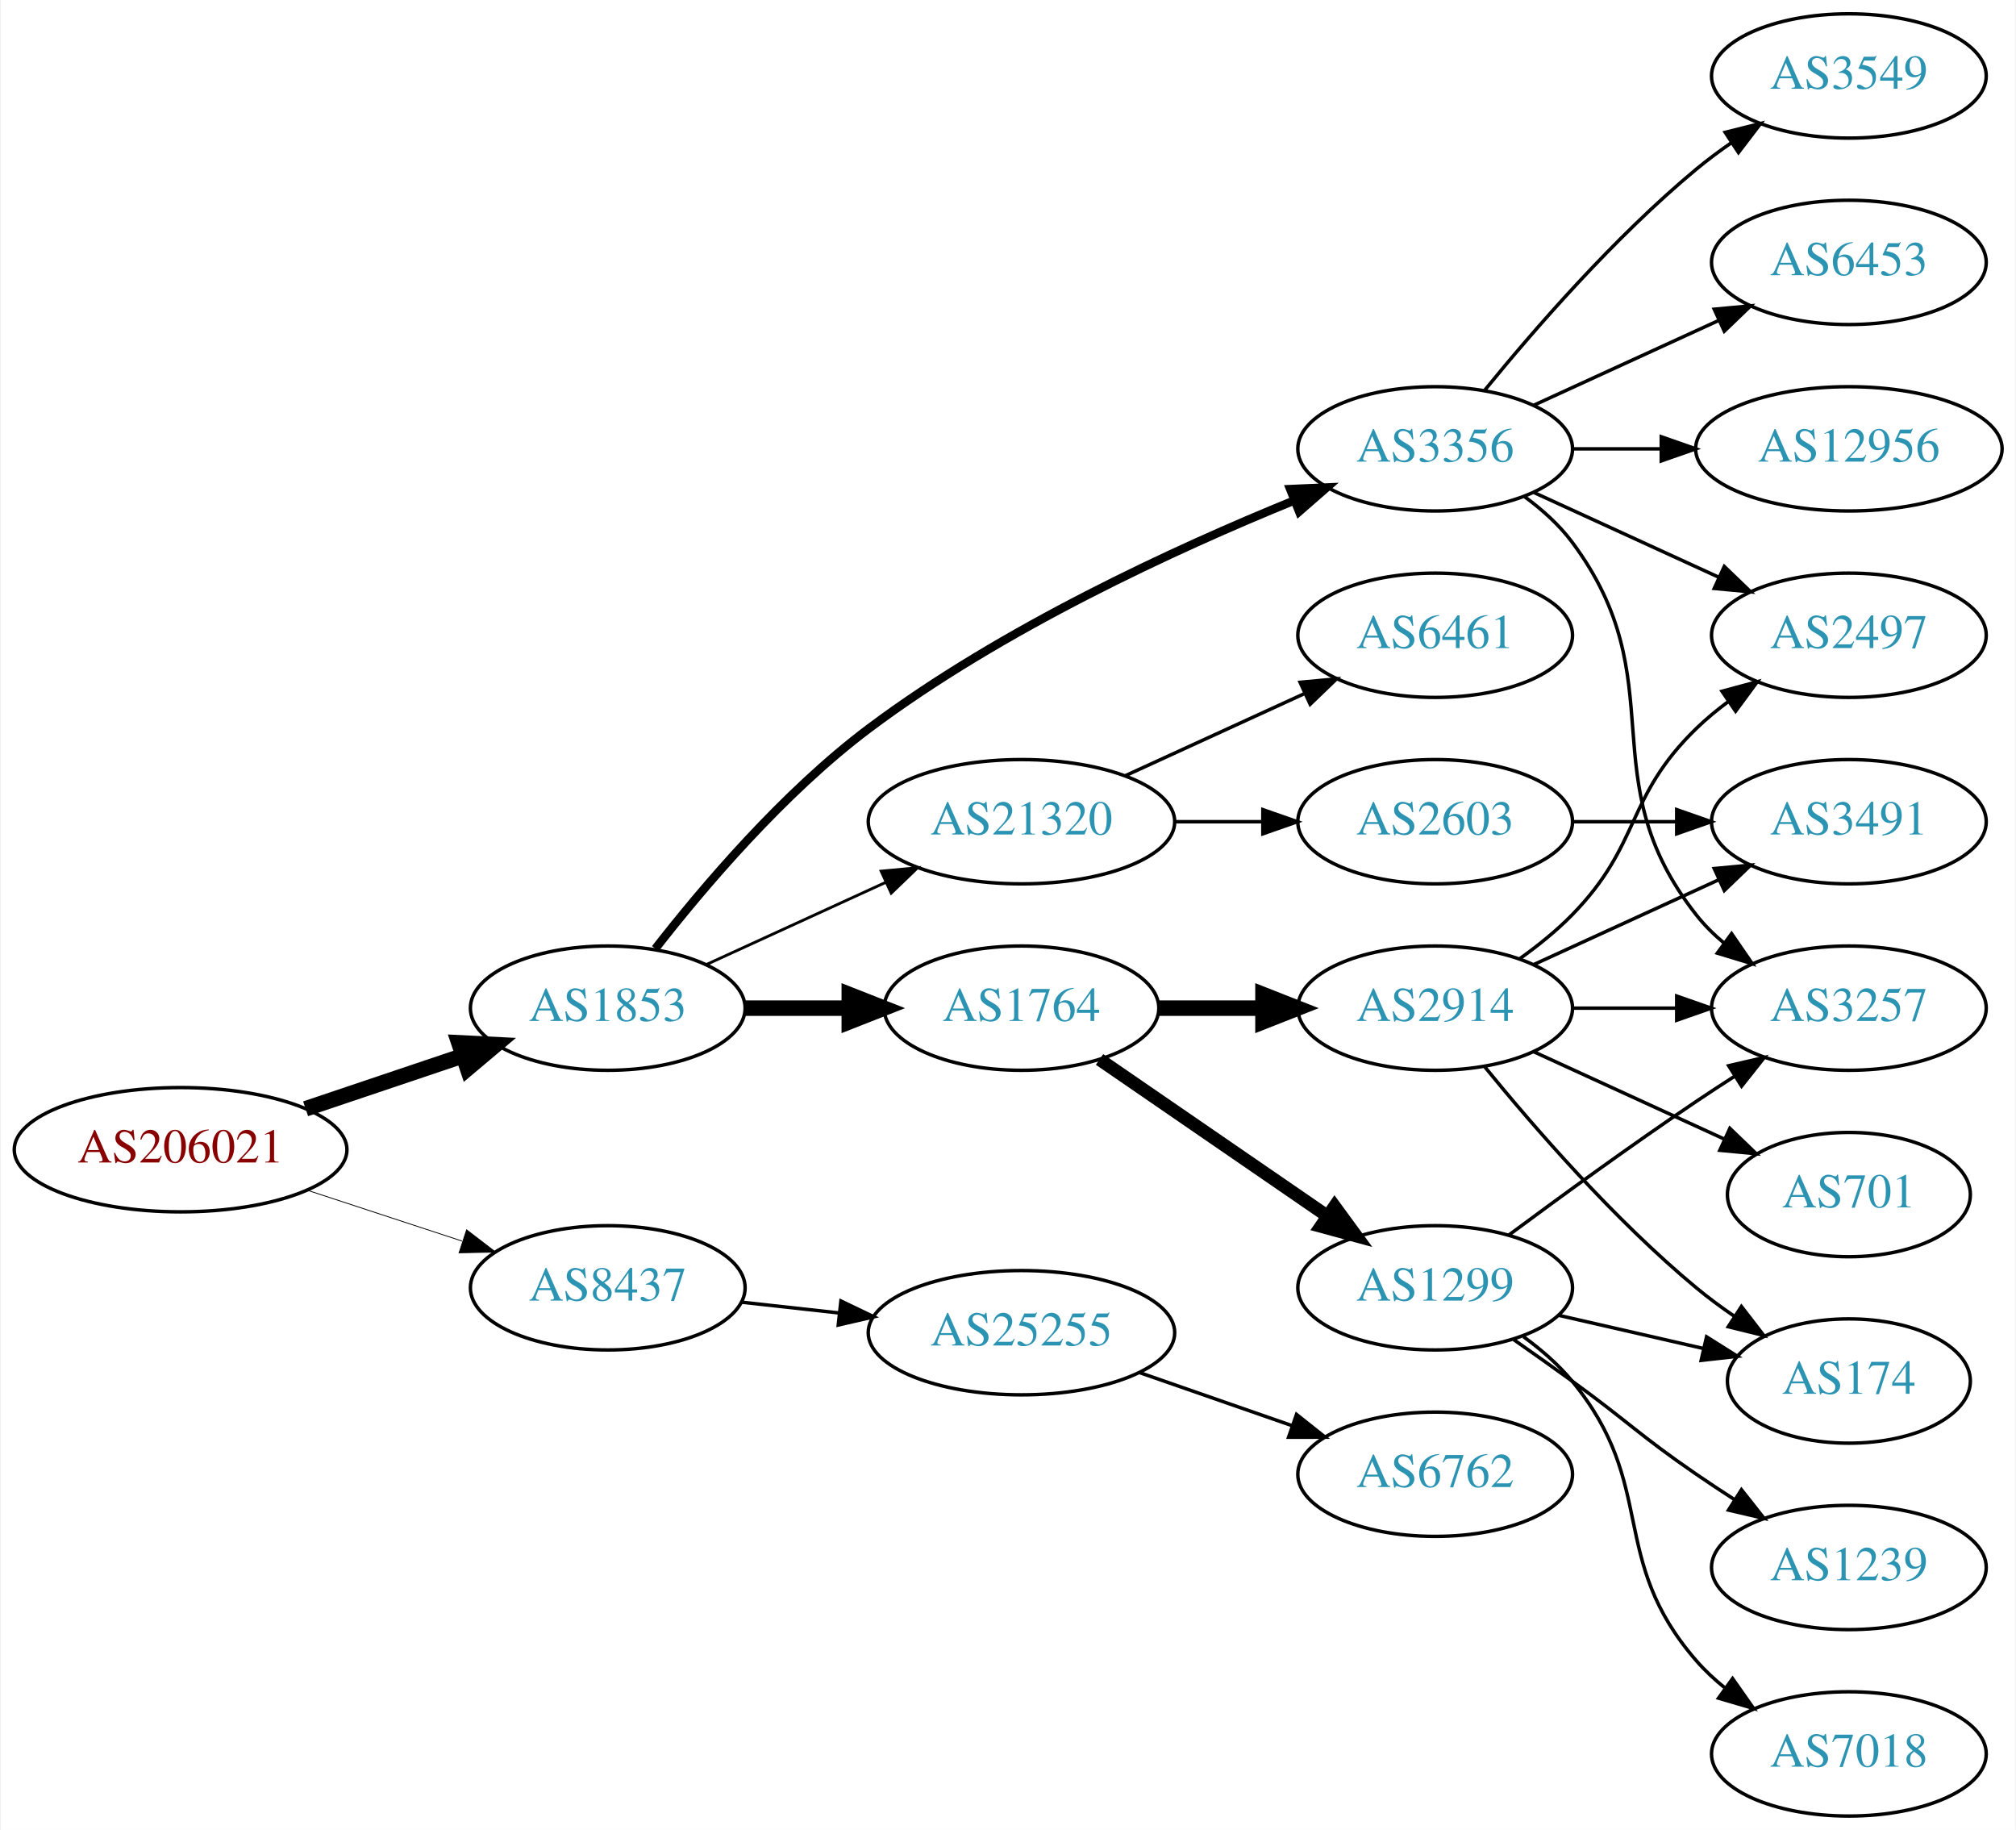
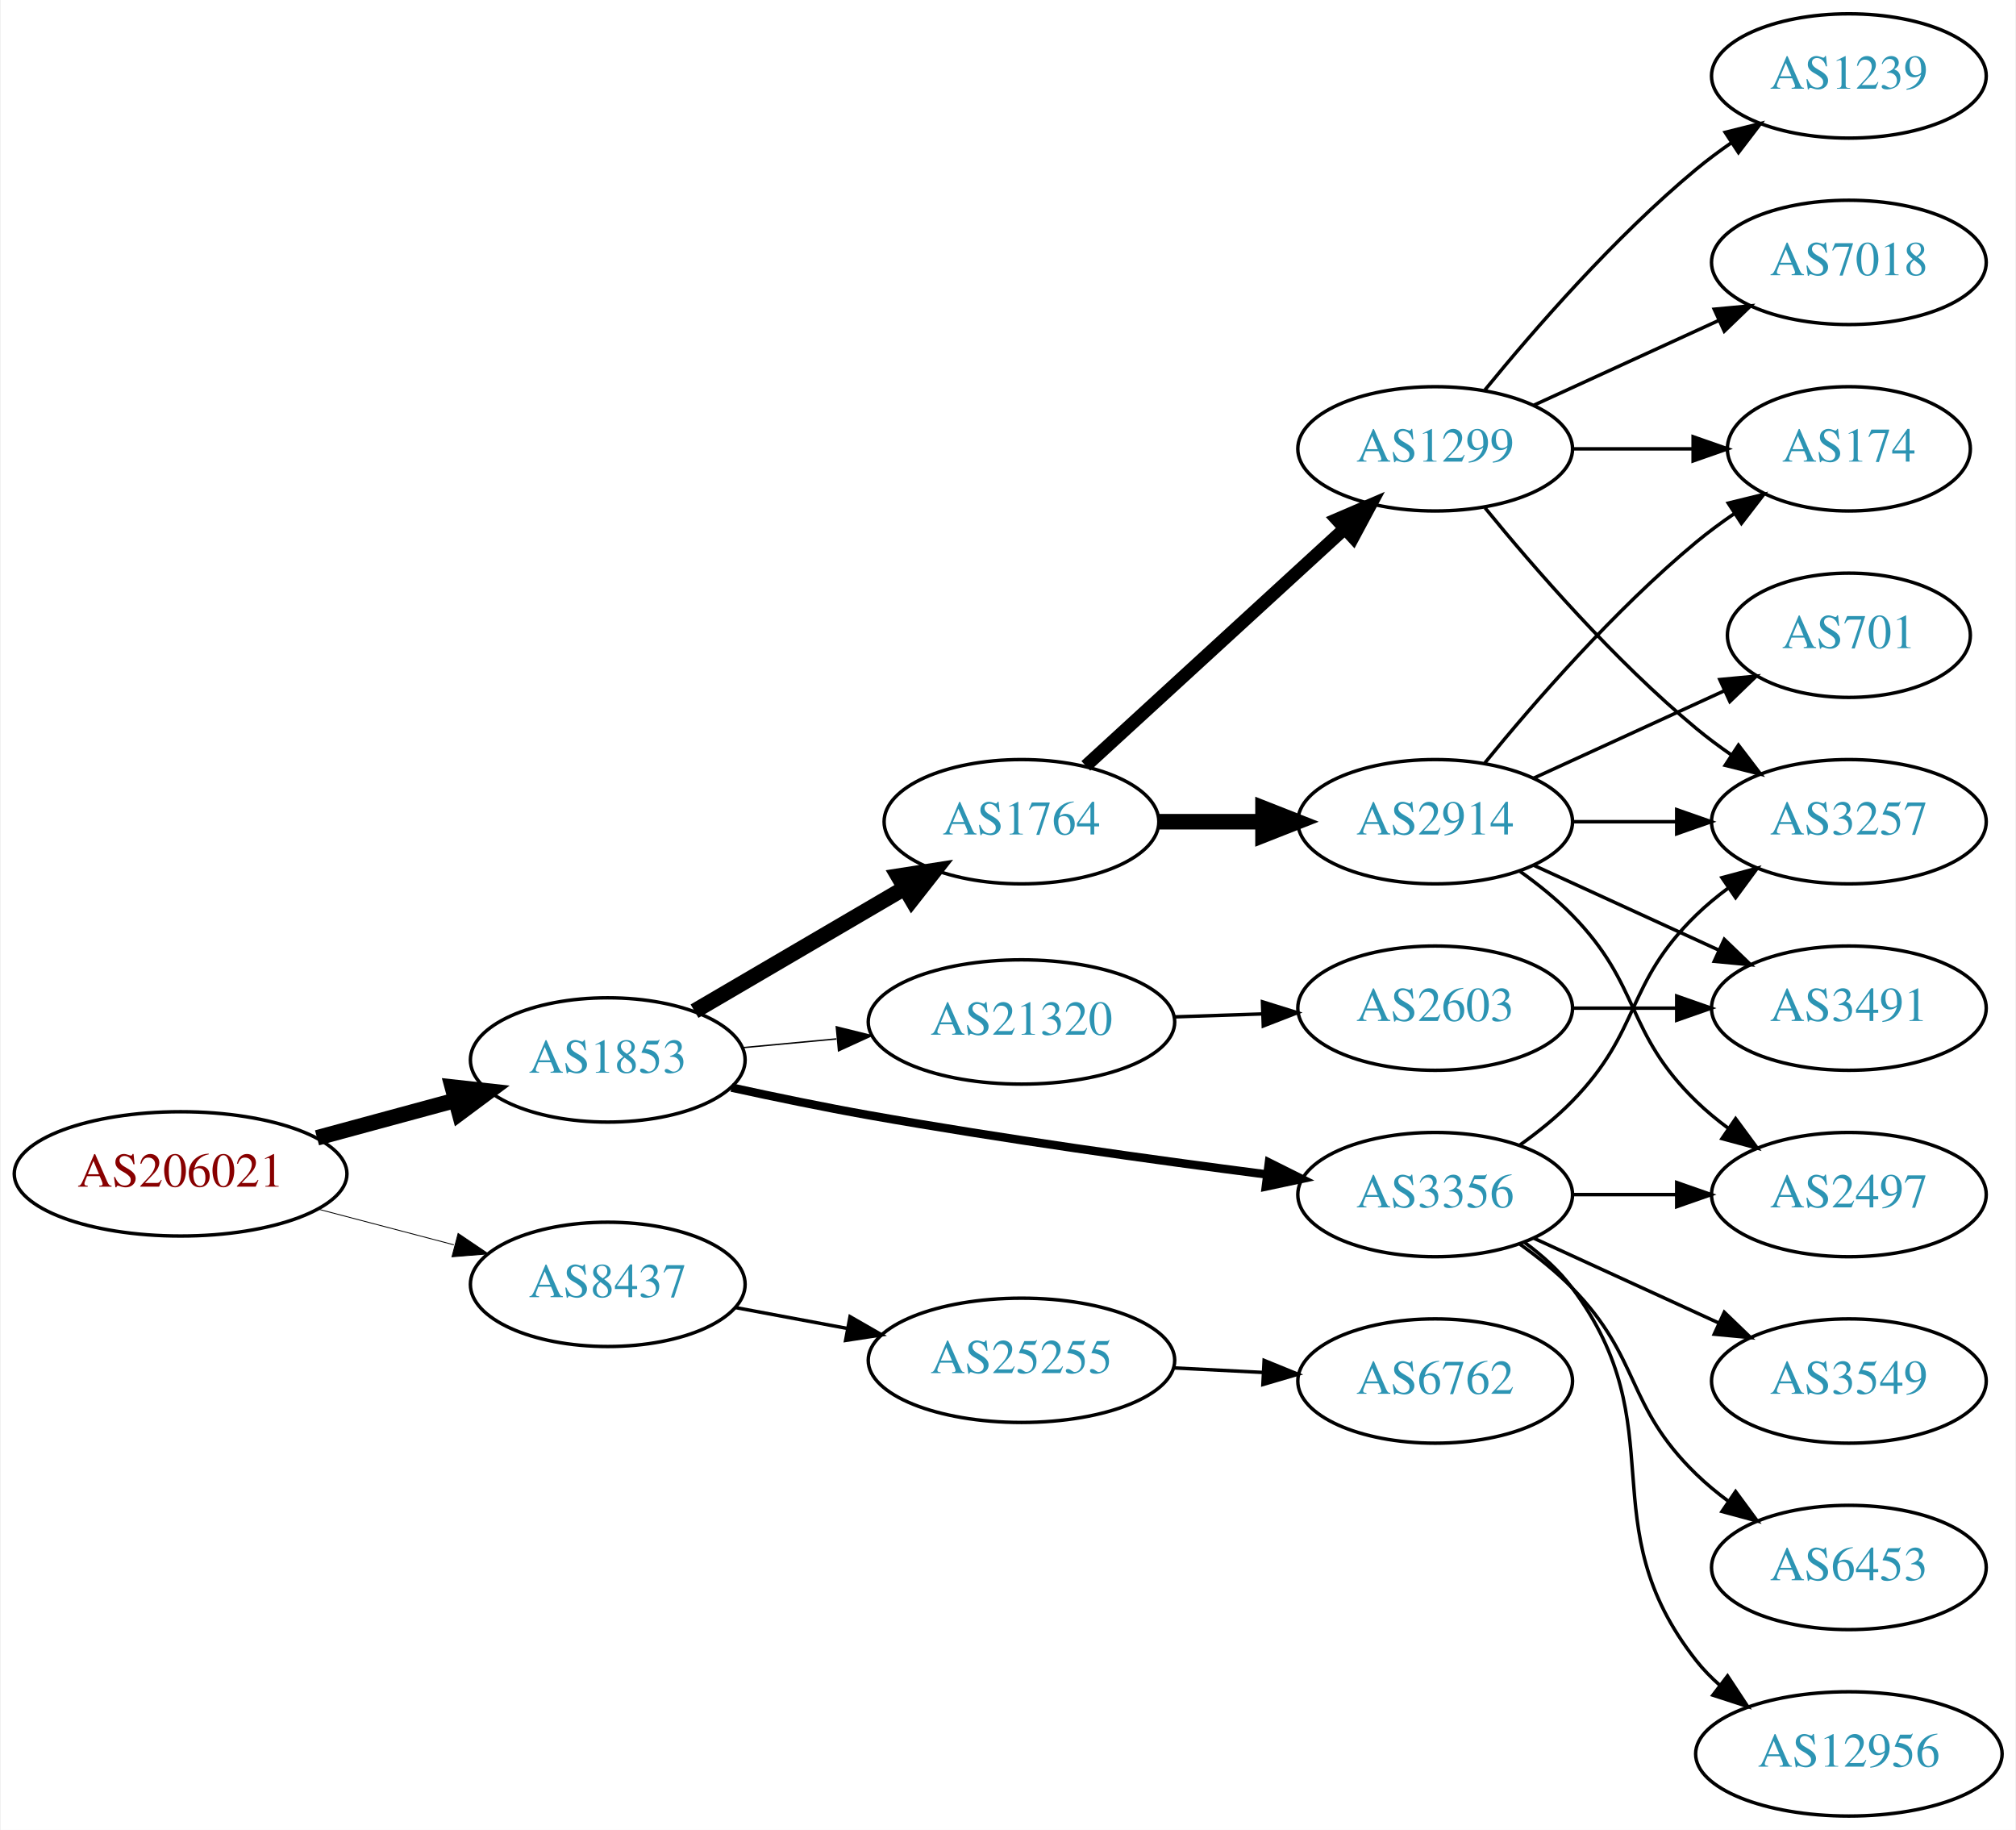
<svg xmlns="http://www.w3.org/2000/svg" xmlns:xlink="http://www.w3.org/1999/xlink" width="584pt" height="530pt" viewBox="0.00 0.00 583.56 530.00">
  <g id="graph0" class="graph" transform="scale(1 1) rotate(0) translate(4 526)">
    <polygon fill="white" stroke="none" points="-4,4 -4,-526 579.562,-526 579.562,4 -4,4" />
    <g id="node1" class="node">
      <g id="a_node1">
        <a xlink:href="/asn/206021" xlink:title="AS206021 ~ Wirtschaftskammer Steiermark [AT]">
-           <ellipse fill="#ffffff" stroke="black" cx="48.096" cy="-193" rx="48.192" ry="18" />
-           <text text-anchor="middle" x="48.096" y="-189.3" font-family="Times,serif" font-size="14.00" fill="#880000">AS206021</text>
+           <ellipse fill="#ffffff" stroke="black" cx="48.096" cy="-186" rx="48.192" ry="18" />
+           <text text-anchor="middle" x="48.096" y="-182.3" font-family="Times,serif" font-size="14.00" fill="#880000">AS206021</text>
        </a>
      </g>
    </g>
    <g id="node2" class="node">
      <g id="a_node2">
        <a xlink:href="/asn/1853" xlink:title="AS1853 ~ ACOnet Backbone [AT]">
-           <ellipse fill="#ffffff" stroke="black" cx="171.838" cy="-234" rx="39.794" ry="18" />
-           <text text-anchor="middle" x="171.838" y="-230.3" font-family="Times,serif" font-size="14.00" fill="#2c94b3">AS1853</text>
+           <ellipse fill="#ffffff" stroke="black" cx="171.838" cy="-219" rx="39.794" ry="18" />
+           <text text-anchor="middle" x="171.838" y="-215.3" font-family="Times,serif" font-size="14.00" fill="#2c94b3">AS1853</text>
        </a>
      </g>
    </g>
    <g id="edge1" class="edge">
-       <path fill="none" stroke="black" stroke-width="4.5" d="M84.309,-204.859C98.459,-209.624 114.874,-215.152 129.578,-220.105" />
-       <polygon fill="black" stroke="black" stroke-width="4.5" points="128.703,-223.965 139.437,-223.425 131.217,-216.502 128.703,-223.965" />
+       <path fill="none" stroke="black" stroke-width="4.5" d="M87.616,-196.441C100.383,-199.902 114.674,-203.776 127.762,-207.324" />
+       <polygon fill="black" stroke="black" stroke-width="4.5" points="126.809,-211.145 137.491,-209.961 128.869,-203.544 126.809,-211.145" />
    </g>
    <g id="node3" class="node">
      <g id="a_node3">
        <a xlink:href="/asn/8437" xlink:title="AS8437 ~ Hutchison Drei Austria GmbH [AT]">
-           <ellipse fill="#ffffff" stroke="black" cx="171.838" cy="-153" rx="39.794" ry="18" />
-           <text text-anchor="middle" x="171.838" y="-149.3" font-family="Times,serif" font-size="14.00" fill="#2c94b3">AS8437</text>
+           <ellipse fill="#ffffff" stroke="black" cx="171.838" cy="-154" rx="39.794" ry="18" />
+           <text text-anchor="middle" x="171.838" y="-150.3" font-family="Times,serif" font-size="14.00" fill="#2c94b3">AS8437</text>
        </a>
      </g>
    </g>
    <g id="edge2" class="edge">
-       <path fill="none" stroke="black" stroke-width="0.237" d="M84.964,-181.215C98.983,-176.609 115.143,-171.299 129.637,-166.537" />
-       <polygon fill="black" stroke="black" stroke-width="0.237" points="130.95,-169.79 139.358,-163.343 128.765,-163.14 130.95,-169.79" />
+       <path fill="none" stroke="black" stroke-width="0.25" d="M87.951,-175.787C100.47,-172.496 114.425,-168.828 127.261,-165.454" />
+       <polygon fill="black" stroke="black" stroke-width="0.25" points="128.485,-168.751 137.267,-162.824 126.705,-161.981 128.485,-168.751" />
    </g>
    <g id="node4" class="node">
      <g id="a_node4">
-         <a xlink:href="/asn/3356" xlink:title="AS3356 ~ Level 3 Parent, LLC [US]">
-           <ellipse fill="#ffffff" stroke="black" cx="411.523" cy="-396" rx="39.794" ry="18" />
-           <text text-anchor="middle" x="411.523" y="-392.3" font-family="Times,serif" font-size="14.00" fill="#2c94b3">AS3356</text>
+         <a xlink:href="/asn/1764" xlink:title="AS1764 ~ NEXTLAYER-AS [AT]">
+           <ellipse fill="#ffffff" stroke="black" cx="291.681" cy="-288" rx="39.794" ry="18" />
+           <text text-anchor="middle" x="291.681" y="-284.3" font-family="Times,serif" font-size="14.00" fill="#2c94b3">AS1764</text>
        </a>
      </g>
    </g>
    <g id="edge3" class="edge">
-       <path fill="none" stroke="black" stroke-width="2.455" d="M185.616,-251.223C199.393,-268.91 222.703,-296.409 247.484,-315 285.962,-343.867 336.312,-367.039 370.819,-381.085" />
-       <polygon fill="black" stroke="black" stroke-width="2.455" points="369.525,-384.336 380.109,-384.801 372.125,-377.837 369.525,-384.336" />
+       <path fill="none" stroke="black" stroke-width="4.5" d="M196.97,-233.13C214.525,-243.409 238.5,-257.447 257.805,-268.75" />
+       <polygon fill="black" stroke="black" stroke-width="4.5" points="255.962,-272.234 266.581,-273.889 259.941,-265.438 255.962,-272.234" />
    </g>
    <g id="node5" class="node">
      <g id="a_node5">
-         <a xlink:href="/asn/21320" xlink:title="AS21320 ~ GEANT Vereniging [EU]">
-           <ellipse fill="#ffffff" stroke="black" cx="291.681" cy="-288" rx="44.393" ry="18" />
-           <text text-anchor="middle" x="291.681" y="-284.3" font-family="Times,serif" font-size="14.00" fill="#2c94b3">AS21320</text>
+         <a xlink:href="/asn/3356" xlink:title="AS3356 ~ Level 3 Parent, LLC [US]">
+           <ellipse fill="#ffffff" stroke="black" cx="411.523" cy="-180" rx="39.794" ry="18" />
+           <text text-anchor="middle" x="411.523" y="-176.3" font-family="Times,serif" font-size="14.00" fill="#2c94b3">AS3356</text>
        </a>
      </g>
    </g>
    <g id="edge4" class="edge">
-       <path fill="none" stroke="black" stroke-width="0.818" d="M200.467,-246.661C215.965,-253.762 235.531,-262.728 252.478,-270.494" />
-       <polygon fill="black" stroke="black" stroke-width="0.818" points="251.031,-273.681 261.58,-274.665 253.948,-267.317 251.031,-273.681" />
+       <path fill="none" stroke="black" stroke-width="2.455" d="M207.675,-210.997C220.19,-208.264 234.435,-205.316 247.484,-203 286.088,-196.149 330.126,-190.037 362.695,-185.839" />
+       <polygon fill="black" stroke="black" stroke-width="2.455" points="363.367,-189.281 372.844,-184.544 362.482,-182.337 363.367,-189.281" />
    </g>
    <g id="node6" class="node">
      <g id="a_node6">
-         <a xlink:href="/asn/1764" xlink:title="AS1764 ~ NEXTLAYER-AS [AT]">
-           <ellipse fill="#ffffff" stroke="black" cx="291.681" cy="-234" rx="39.794" ry="18" />
-           <text text-anchor="middle" x="291.681" y="-230.3" font-family="Times,serif" font-size="14.00" fill="#2c94b3">AS1764</text>
+         <a xlink:href="/asn/21320" xlink:title="AS21320 ~ GEANT Vereniging [EU]">
+           <ellipse fill="#ffffff" stroke="black" cx="291.681" cy="-230" rx="44.393" ry="18" />
+           <text text-anchor="middle" x="291.681" y="-226.3" font-family="Times,serif" font-size="14.00" fill="#2c94b3">AS21320</text>
        </a>
      </g>
    </g>
    <g id="edge5" class="edge">
-       <path fill="none" stroke="black" stroke-width="4.5" d="M211.751,-234C221.304,-234 231.654,-234 241.616,-234" />
-       <polygon fill="black" stroke="black" stroke-width="4.5" points="241.809,-237.938 251.809,-234 241.809,-230.063 241.809,-237.938" />
+       <path fill="none" stroke="black" stroke-width="0.409" d="M210.773,-222.541C219.474,-223.353 228.878,-224.231 238.075,-225.09" />
+       <polygon fill="black" stroke="black" stroke-width="0.409" points="238.039,-228.601 248.321,-226.046 238.69,-221.632 238.039,-228.601" />
+     </g>
+     <g id="node20" class="node">
+       <g id="a_node20">
+         <a xlink:href="/asn/25255" xlink:title="AS25255 ~ ==&gt; TELE2 AUSTRIA &lt;== [AT]">
+           <ellipse fill="#ffffff" stroke="black" cx="291.681" cy="-132" rx="44.393" ry="18" />
+           <text text-anchor="middle" x="291.681" y="-128.3" font-family="Times,serif" font-size="14.00" fill="#2c94b3">AS25255</text>
+         </a>
+       </g>
+     </g>
+     <g id="edge24" class="edge">
+       <path fill="none" stroke="black" d="M208.835,-147.28C219.096,-145.364 230.455,-143.243 241.364,-141.207" />
+       <polygon fill="black" stroke="black" points="242.022,-144.645 251.21,-139.369 240.738,-137.763 242.022,-144.645" />
+     </g>
+     <g id="node7" class="node">
+       <g id="a_node7">
+         <a xlink:href="/asn/2914" xlink:title="AS2914 ~ NTT America, Inc. [US]">
+           <ellipse fill="#ffffff" stroke="black" cx="411.523" cy="-288" rx="39.794" ry="18" />
+           <text text-anchor="middle" x="411.523" y="-284.3" font-family="Times,serif" font-size="14.00" fill="#2c94b3">AS2914</text>
+         </a>
+       </g>
+     </g>
+     <g id="edge6" class="edge">
+       <path fill="none" stroke="black" stroke-width="4.5" d="M331.593,-288C341.146,-288 351.496,-288 361.459,-288" />
+       <polygon fill="black" stroke="black" stroke-width="4.5" points="361.651,-291.938 371.651,-288 361.651,-284.063 361.651,-291.938" />
+     </g>
+     <g id="node8" class="node">
+       <g id="a_node8">
+         <a xlink:href="/asn/1299" xlink:title="AS1299 ~ Telia Carrier [EU]">
+           <ellipse fill="#ffffff" stroke="black" cx="411.523" cy="-396" rx="39.794" ry="18" />
+           <text text-anchor="middle" x="411.523" y="-392.3" font-family="Times,serif" font-size="14.00" fill="#2c94b3">AS1299</text>
+         </a>
+       </g>
+     </g>
+     <g id="edge7" class="edge">
+       <path fill="none" stroke="black" stroke-width="3.75" d="M310.323,-304.169C330.195,-322.382 362.658,-352.133 385.227,-372.817" />
+       <polygon fill="black" stroke="black" stroke-width="3.75" points="383.023,-375.545 392.76,-379.721 387.753,-370.384 383.023,-375.545" />
+     </g>
+     <g id="node10" class="node">
+       <g id="a_node10">
+         <a xlink:href="/asn/3257" xlink:title="AS3257 ~ GTT [DE]">
+           <ellipse fill="#ffffff" stroke="black" cx="531.366" cy="-288" rx="39.794" ry="18" />
+           <text text-anchor="middle" x="531.366" y="-284.3" font-family="Times,serif" font-size="14.00" fill="#2c94b3">AS3257</text>
+         </a>
+       </g>
+     </g>
+     <g id="edge19" class="edge">
+       <path fill="none" stroke="black" d="M436.117,-194.389C441.373,-198.148 446.705,-202.437 451.17,-207 471.342,-227.617 466.476,-240.906 487.17,-261 490.015,-263.763 493.189,-266.386 496.489,-268.834" />
+       <polygon fill="black" stroke="black" points="494.605,-271.786 504.837,-274.538 498.554,-266.006 494.605,-271.786" />
+     </g>
+     <g id="node13" class="node">
+       <g id="a_node13">
+         <a xlink:href="/asn/2497" xlink:title="AS2497 ~ Internet Initiative Japan Inc. [JP]">
+           <ellipse fill="#ffffff" stroke="black" cx="531.366" cy="-180" rx="39.794" ry="18" />
+           <text text-anchor="middle" x="531.366" y="-176.3" font-family="Times,serif" font-size="14.00" fill="#2c94b3">AS2497</text>
+         </a>
+       </g>
+     </g>
+     <g id="edge17" class="edge">
+       <path fill="none" stroke="black" d="M451.436,-180C460.989,-180 471.339,-180 481.301,-180" />
+       <polygon fill="black" stroke="black" points="481.494,-183.5 491.494,-180 481.494,-176.5 481.494,-183.5" />
+     </g>
+     <g id="node16" class="node">
+       <g id="a_node16">
+         <a xlink:href="/asn/6453" xlink:title="AS6453 ~ TATA COMMUNICATIONS (AMERICA) INC [US]">
+           <ellipse fill="#ffffff" stroke="black" cx="531.366" cy="-72" rx="39.794" ry="18" />
+           <text text-anchor="middle" x="531.366" y="-68.3" font-family="Times,serif" font-size="14.00" fill="#2c94b3">AS6453</text>
+         </a>
+       </g>
+     </g>
+     <g id="edge18" class="edge">
+       <path fill="none" stroke="black" d="M436.117,-165.611C441.373,-161.852 446.705,-157.563 451.17,-153 471.342,-132.383 466.476,-119.094 487.17,-99 490.015,-96.237 493.189,-93.614 496.489,-91.166" />
+       <polygon fill="black" stroke="black" points="498.554,-93.993 504.837,-85.462 494.605,-88.214 498.554,-93.993" />
+     </g>
+     <g id="node17" class="node">
+       <g id="a_node17">
+         <a xlink:href="/asn/12956" xlink:title="AS12956 ~ TELXIUS [ES]">
+           <ellipse fill="#ffffff" stroke="black" cx="531.366" cy="-18" rx="44.393" ry="18" />
+           <text text-anchor="middle" x="531.366" y="-14.3" font-family="Times,serif" font-size="14.00" fill="#2c94b3">AS12956</text>
+         </a>
+       </g>
+     </g>
+     <g id="edge20" class="edge">
+       <path fill="none" stroke="black" d="M437.454,-166.118C442.53,-162.389 447.448,-157.984 451.17,-153 481.441,-112.458 455.871,-84.754 487.17,-45 489.194,-42.429 491.535,-40.037 494.06,-37.826" />
+       <polygon fill="black" stroke="black" points="496.216,-40.584 502.049,-31.739 491.974,-35.016 496.216,-40.584" />
+     </g>
+     <g id="node18" class="node">
+       <g id="a_node18">
+         <a xlink:href="/asn/3549" xlink:title="AS3549 ~ Level 3 Parent, LLC [US]">
+           <ellipse fill="#ffffff" stroke="black" cx="531.366" cy="-126" rx="39.794" ry="18" />
+           <text text-anchor="middle" x="531.366" y="-122.3" font-family="Times,serif" font-size="14.00" fill="#2c94b3">AS3549</text>
+         </a>
+       </g>
+     </g>
+     <g id="edge21" class="edge">
+       <path fill="none" stroke="black" d="M440.152,-167.339C456.109,-160.027 476.379,-150.739 493.662,-142.819" />
+       <polygon fill="black" stroke="black" points="495.277,-145.929 502.91,-138.581 492.361,-139.565 495.277,-145.929" />
+     </g>
+     <g id="node19" class="node">
+       <g id="a_node19">
+         <a xlink:href="/asn/2603" xlink:title="AS2603 ~ NORDUnet [NO]">
+           <ellipse fill="#ffffff" stroke="black" cx="411.523" cy="-234" rx="39.794" ry="18" />
+           <text text-anchor="middle" x="411.523" y="-230.3" font-family="Times,serif" font-size="14.00" fill="#2c94b3">AS2603</text>
+         </a>
+       </g>
+     </g>
+     <g id="edge22" class="edge">
+       <path fill="none" stroke="black" d="M335.892,-231.467C344.204,-231.749 352.967,-232.046 361.449,-232.334" />
+       <polygon fill="black" stroke="black" points="361.495,-235.838 371.608,-232.679 361.732,-228.842 361.495,-235.838" />
+     </g>
+     <g id="node9" class="node">
+       <g id="a_node9">
+         <a xlink:href="/asn/701" xlink:title="AS701 ~ UUNET [US]">
+           <ellipse fill="#ffffff" stroke="black" cx="531.366" cy="-342" rx="35.194" ry="18" />
+           <text text-anchor="middle" x="531.366" y="-338.3" font-family="Times,serif" font-size="14.00" fill="#2c94b3">AS701</text>
+         </a>
+       </g>
+     </g>
+     <g id="edge8" class="edge">
+       <path fill="none" stroke="black" d="M440.152,-300.661C456.568,-308.183 477.55,-317.798 495.147,-325.861" />
+       <polygon fill="black" stroke="black" points="493.975,-329.174 504.524,-330.158 496.891,-322.811 493.975,-329.174" />
+     </g>
+     <g id="edge9" class="edge">
+       <path fill="none" stroke="black" d="M451.436,-288C460.989,-288 471.339,-288 481.301,-288" />
+       <polygon fill="black" stroke="black" points="481.494,-291.5 491.494,-288 481.494,-284.5 481.494,-291.5" />
+     </g>
+     <g id="node11" class="node">
+       <g id="a_node11">
+         <a xlink:href="/asn/174" xlink:title="AS174 ~ Cogent Communications [US]">
+           <ellipse fill="#ffffff" stroke="black" cx="531.366" cy="-396" rx="35.194" ry="18" />
+           <text text-anchor="middle" x="531.366" y="-392.3" font-family="Times,serif" font-size="14.00" fill="#2c94b3">AS174</text>
+         </a>
+       </g>
+     </g>
+     <g id="edge10" class="edge">
+       <path fill="none" stroke="black" d="M425.942,-305.065C440.057,-322.375 463.471,-349.345 487.17,-369 490.633,-371.872 494.425,-374.669 498.28,-377.308" />
+       <polygon fill="black" stroke="black" points="496.422,-380.275 506.712,-382.797 500.241,-374.408 496.422,-380.275" />
+     </g>
+     <g id="node12" class="node">
+       <g id="a_node12">
+         <a xlink:href="/asn/3491" xlink:title="AS3491 ~ PCCW Global, Inc. [US]">
+           <ellipse fill="#ffffff" stroke="black" cx="531.366" cy="-234" rx="39.794" ry="18" />
+           <text text-anchor="middle" x="531.366" y="-230.3" font-family="Times,serif" font-size="14.00" fill="#2c94b3">AS3491</text>
+         </a>
+       </g>
+     </g>
+     <g id="edge11" class="edge">
+       <path fill="none" stroke="black" d="M440.152,-275.339C456.109,-268.027 476.379,-258.739 493.662,-250.819" />
+       <polygon fill="black" stroke="black" points="495.277,-253.929 502.91,-246.581 492.361,-247.565 495.277,-253.929" />
+     </g>
+     <g id="edge12" class="edge">
+       <path fill="none" stroke="black" d="M436.117,-273.611C441.373,-269.852 446.705,-265.563 451.17,-261 471.342,-240.383 466.476,-227.094 487.17,-207 490.015,-204.237 493.189,-201.614 496.489,-199.166" />
+       <polygon fill="black" stroke="black" points="498.554,-201.994 504.837,-193.462 494.605,-196.214 498.554,-201.994" />
+     </g>
+     <g id="edge13" class="edge">
+       <path fill="none" stroke="black" d="M425.942,-378.935C440.057,-361.625 463.471,-334.655 487.17,-315 490.386,-312.332 493.886,-309.73 497.457,-307.259" />
+       <polygon fill="black" stroke="black" points="499.381,-310.183 505.813,-301.764 495.535,-304.334 499.381,-310.183" />
+     </g>
+     <g id="edge14" class="edge">
+       <path fill="none" stroke="black" d="M451.436,-396C462.523,-396 474.682,-396 486.064,-396" />
+       <polygon fill="black" stroke="black" points="486.246,-399.5 496.246,-396 486.246,-392.5 486.246,-399.5" />
+     </g>
+     <g id="node14" class="node">
+       <g id="a_node14">
+         <a xlink:href="/asn/7018" xlink:title="AS7018 ~ AT&amp;T Services, Inc. [US]">
+           <ellipse fill="#ffffff" stroke="black" cx="531.366" cy="-450" rx="39.794" ry="18" />
+           <text text-anchor="middle" x="531.366" y="-446.3" font-family="Times,serif" font-size="14.00" fill="#2c94b3">AS7018</text>
+         </a>
+       </g>
+     </g>
+     <g id="edge15" class="edge">
+       <path fill="none" stroke="black" d="M440.152,-408.661C456.109,-415.973 476.379,-425.261 493.662,-433.181" />
+       <polygon fill="black" stroke="black" points="492.361,-436.435 502.91,-437.419 495.277,-430.071 492.361,-436.435" />
+     </g>
+     <g id="node15" class="node">
+       <g id="a_node15">
+         <a xlink:href="/asn/1239" xlink:title="AS1239 ~ Sprint [US]">
+           <ellipse fill="#ffffff" stroke="black" cx="531.366" cy="-504" rx="39.794" ry="18" />
+           <text text-anchor="middle" x="531.366" y="-500.3" font-family="Times,serif" font-size="14.00" fill="#2c94b3">AS1239</text>
+         </a>
+       </g>
+     </g>
+     <g id="edge16" class="edge">
+       <path fill="none" stroke="black" d="M425.942,-413.065C440.057,-430.375 463.471,-457.345 487.17,-477 490.386,-479.668 493.886,-482.27 497.457,-484.741" />
+       <polygon fill="black" stroke="black" points="495.535,-487.666 505.813,-490.236 499.381,-481.817 495.535,-487.666" />
+     </g>
+     <g id="edge23" class="edge">
+       <path fill="none" stroke="black" d="M451.436,-234C460.989,-234 471.339,-234 481.301,-234" />
+       <polygon fill="black" stroke="black" points="481.494,-237.5 491.494,-234 481.494,-230.5 481.494,-237.5" />
    </g>
    <g id="node21" class="node">
      <g id="a_node21">
-         <a xlink:href="/asn/25255" xlink:title="AS25255 ~ ==&gt; TELE2 AUSTRIA &lt;== [AT]">
-           <ellipse fill="#ffffff" stroke="black" cx="291.681" cy="-140" rx="44.393" ry="18" />
-           <text text-anchor="middle" x="291.681" y="-136.3" font-family="Times,serif" font-size="14.00" fill="#2c94b3">AS25255</text>
+         <a xlink:href="/asn/6762" xlink:title="AS6762 ~ TELECOM ITALIA SPARKLE S.p.A. [IT]">
+           <ellipse fill="#ffffff" stroke="black" cx="411.523" cy="-126" rx="39.794" ry="18" />
+           <text text-anchor="middle" x="411.523" y="-122.3" font-family="Times,serif" font-size="14.00" fill="#2c94b3">AS6762</text>
        </a>
      </g>
    </g>
    <g id="edge25" class="edge">
-       <path fill="none" stroke="black" d="M210.448,-148.851C219.451,-147.858 229.221,-146.78 238.744,-145.729" />
-       <polygon fill="black" stroke="black" points="239.377,-149.181 248.933,-144.605 238.609,-142.223 239.377,-149.181" />
-     </g>
-     <g id="node7" class="node">
-       <g id="a_node7">
-         <a xlink:href="/asn/3549" xlink:title="AS3549 ~ Level 3 Parent, LLC [US]">
-           <ellipse fill="#ffffff" stroke="black" cx="531.366" cy="-504" rx="39.794" ry="18" />
-           <text text-anchor="middle" x="531.366" y="-500.3" font-family="Times,serif" font-size="14.00" fill="#2c94b3">AS3549</text>
-         </a>
-       </g>
-     </g>
-     <g id="edge6" class="edge">
-       <path fill="none" stroke="black" d="M425.942,-413.065C440.057,-430.375 463.471,-457.345 487.17,-477 490.386,-479.668 493.886,-482.27 497.457,-484.741" />
-       <polygon fill="black" stroke="black" points="495.535,-487.666 505.813,-490.236 499.381,-481.817 495.535,-487.666" />
-     </g>
-     <g id="node8" class="node">
-       <g id="a_node8">
-         <a xlink:href="/asn/3257" xlink:title="AS3257 ~ GTT [DE]">
-           <ellipse fill="#ffffff" stroke="black" cx="531.366" cy="-234" rx="39.794" ry="18" />
-           <text text-anchor="middle" x="531.366" y="-230.3" font-family="Times,serif" font-size="14.00" fill="#2c94b3">AS3257</text>
-         </a>
-       </g>
-     </g>
-     <g id="edge7" class="edge">
-       <path fill="none" stroke="black" d="M437.454,-382.118C442.53,-378.389 447.448,-373.984 451.17,-369 481.441,-328.458 455.871,-300.754 487.17,-261 489.495,-258.047 492.238,-255.33 495.197,-252.853" />
-       <polygon fill="black" stroke="black" points="497.39,-255.585 503.394,-246.855 493.257,-249.936 497.39,-255.585" />
-     </g>
-     <g id="node9" class="node">
-       <g id="a_node9">
-         <a xlink:href="/asn/6453" xlink:title="AS6453 ~ TATA COMMUNICATIONS (AMERICA) INC [US]">
-           <ellipse fill="#ffffff" stroke="black" cx="531.366" cy="-450" rx="39.794" ry="18" />
-           <text text-anchor="middle" x="531.366" y="-446.3" font-family="Times,serif" font-size="14.00" fill="#2c94b3">AS6453</text>
-         </a>
-       </g>
-     </g>
-     <g id="edge8" class="edge">
-       <path fill="none" stroke="black" d="M440.152,-408.661C456.109,-415.973 476.379,-425.261 493.662,-433.181" />
-       <polygon fill="black" stroke="black" points="492.361,-436.435 502.91,-437.419 495.277,-430.071 492.361,-436.435" />
-     </g>
-     <g id="node10" class="node">
-       <g id="a_node10">
-         <a xlink:href="/asn/12956" xlink:title="AS12956 ~ TELXIUS [ES]">
-           <ellipse fill="#ffffff" stroke="black" cx="531.366" cy="-396" rx="44.393" ry="18" />
-           <text text-anchor="middle" x="531.366" y="-392.3" font-family="Times,serif" font-size="14.00" fill="#2c94b3">AS12956</text>
-         </a>
-       </g>
-     </g>
-     <g id="edge9" class="edge">
-       <path fill="none" stroke="black" d="M451.436,-396C459.538,-396 468.214,-396 476.74,-396" />
-       <polygon fill="black" stroke="black" points="477.018,-399.5 487.017,-396 477.017,-392.5 477.018,-399.5" />
-     </g>
-     <g id="node11" class="node">
-       <g id="a_node11">
-         <a xlink:href="/asn/2497" xlink:title="AS2497 ~ Internet Initiative Japan Inc. [JP]">
-           <ellipse fill="#ffffff" stroke="black" cx="531.366" cy="-342" rx="39.794" ry="18" />
-           <text text-anchor="middle" x="531.366" y="-338.3" font-family="Times,serif" font-size="14.00" fill="#2c94b3">AS2497</text>
-         </a>
-       </g>
-     </g>
-     <g id="edge10" class="edge">
-       <path fill="none" stroke="black" d="M440.152,-383.339C456.109,-376.027 476.379,-366.739 493.662,-358.819" />
-       <polygon fill="black" stroke="black" points="495.277,-361.929 502.91,-354.581 492.361,-355.565 495.277,-361.929" />
-     </g>
-     <g id="node12" class="node">
-       <g id="a_node12">
-         <a xlink:href="/asn/6461" xlink:title="AS6461 ~ Zayo Bandwidth [US]">
-           <ellipse fill="#ffffff" stroke="black" cx="411.523" cy="-342" rx="39.794" ry="18" />
-           <text text-anchor="middle" x="411.523" y="-338.3" font-family="Times,serif" font-size="14.00" fill="#2c94b3">AS6461</text>
-         </a>
-       </g>
-     </g>
-     <g id="edge11" class="edge">
-       <path fill="none" stroke="black" d="M321.81,-301.348C337.421,-308.502 356.819,-317.391 373.491,-325.03" />
-       <polygon fill="black" stroke="black" points="372.394,-328.378 382.943,-329.362 375.31,-322.014 372.394,-328.378" />
-     </g>
-     <g id="node13" class="node">
-       <g id="a_node13">
-         <a xlink:href="/asn/2603" xlink:title="AS2603 ~ NORDUnet [NO]">
-           <ellipse fill="#ffffff" stroke="black" cx="411.523" cy="-288" rx="39.794" ry="18" />
-           <text text-anchor="middle" x="411.523" y="-284.3" font-family="Times,serif" font-size="14.00" fill="#2c94b3">AS2603</text>
-         </a>
-       </g>
-     </g>
-     <g id="edge12" class="edge">
-       <path fill="none" stroke="black" d="M335.892,-288C344.204,-288 352.967,-288 361.449,-288" />
-       <polygon fill="black" stroke="black" points="361.608,-291.5 371.608,-288 361.608,-284.5 361.608,-291.5" />
-     </g>
-     <g id="node14" class="node">
-       <g id="a_node14">
-         <a xlink:href="/asn/1299" xlink:title="AS1299 ~ Telia Carrier [EU]">
-           <ellipse fill="#ffffff" stroke="black" cx="411.523" cy="-153" rx="39.794" ry="18" />
-           <text text-anchor="middle" x="411.523" y="-149.3" font-family="Times,serif" font-size="14.00" fill="#2c94b3">AS1299</text>
-         </a>
-       </g>
-     </g>
-     <g id="edge13" class="edge">
-       <path fill="none" stroke="black" stroke-width="3.75" d="M314.295,-219.143C332.783,-206.435 359.597,-188.005 380.227,-173.825" />
-       <polygon fill="black" stroke="black" stroke-width="3.75" points="382.388,-176.586 388.647,-168.037 378.423,-170.817 382.388,-176.586" />
-     </g>
-     <g id="node15" class="node">
-       <g id="a_node15">
-         <a xlink:href="/asn/2914" xlink:title="AS2914 ~ NTT America, Inc. [US]">
-           <ellipse fill="#ffffff" stroke="black" cx="411.523" cy="-234" rx="39.794" ry="18" />
-           <text text-anchor="middle" x="411.523" y="-230.3" font-family="Times,serif" font-size="14.00" fill="#2c94b3">AS2914</text>
-         </a>
-       </g>
-     </g>
-     <g id="edge14" class="edge">
-       <path fill="none" stroke="black" stroke-width="4.5" d="M331.593,-234C341.146,-234 351.496,-234 361.459,-234" />
-       <polygon fill="black" stroke="black" stroke-width="4.5" points="361.651,-237.938 371.651,-234 361.651,-230.063 361.651,-237.938" />
-     </g>
-     <g id="node16" class="node">
-       <g id="a_node16">
-         <a xlink:href="/asn/3491" xlink:title="AS3491 ~ PCCW Global, Inc. [US]">
-           <ellipse fill="#ffffff" stroke="black" cx="531.366" cy="-288" rx="39.794" ry="18" />
-           <text text-anchor="middle" x="531.366" y="-284.3" font-family="Times,serif" font-size="14.00" fill="#2c94b3">AS3491</text>
-         </a>
-       </g>
-     </g>
-     <g id="edge20" class="edge">
-       <path fill="none" stroke="black" d="M451.436,-288C460.989,-288 471.339,-288 481.301,-288" />
-       <polygon fill="black" stroke="black" points="481.494,-291.5 491.494,-288 481.494,-284.5 481.494,-291.5" />
-     </g>
-     <g id="edge23" class="edge">
-       <path fill="none" stroke="black" d="M432.853,-168.277C447.716,-179.304 468.46,-194.407 487.17,-207 490.719,-209.389 494.469,-211.839 498.217,-214.242" />
-       <polygon fill="black" stroke="black" points="496.544,-217.325 506.866,-219.712 500.285,-211.409 496.544,-217.325" />
-     </g>
-     <g id="node17" class="node">
-       <g id="a_node17">
-         <a xlink:href="/asn/174" xlink:title="AS174 ~ Cogent Communications [US]">
-           <ellipse fill="#ffffff" stroke="black" cx="531.366" cy="-126" rx="35.194" ry="18" />
-           <text text-anchor="middle" x="531.366" y="-122.3" font-family="Times,serif" font-size="14.00" fill="#2c94b3">AS174</text>
-         </a>
-       </g>
-     </g>
-     <g id="edge22" class="edge">
-       <path fill="none" stroke="black" d="M447.242,-145.045C460.335,-142.045 475.357,-138.604 488.998,-135.478" />
-       <polygon fill="black" stroke="black" points="490.139,-138.807 499.105,-133.162 488.576,-131.984 490.139,-138.807" />
-     </g>
-     <g id="node19" class="node">
-       <g id="a_node19">
-         <a xlink:href="/asn/1239" xlink:title="AS1239 ~ Sprint [US]">
-           <ellipse fill="#ffffff" stroke="black" cx="531.366" cy="-72" rx="39.794" ry="18" />
-           <text text-anchor="middle" x="531.366" y="-68.3" font-family="Times,serif" font-size="14.00" fill="#2c94b3">AS1239</text>
-         </a>
-       </g>
-     </g>
-     <g id="edge21" class="edge">
-       <path fill="none" stroke="black" d="M434.28,-137.991C439.815,-134.121 445.733,-129.936 451.17,-126 467.369,-114.271 470.675,-110.311 487.17,-99 490.698,-96.581 494.435,-94.111 498.177,-91.698" />
-       <polygon fill="black" stroke="black" points="500.248,-94.528 506.817,-86.216 496.498,-88.618 500.248,-94.528" />
-     </g>
-     <g id="node20" class="node">
-       <g id="a_node20">
-         <a xlink:href="/asn/7018" xlink:title="AS7018 ~ AT&amp;T Services, Inc. [US]">
-           <ellipse fill="#ffffff" stroke="black" cx="531.366" cy="-18" rx="39.794" ry="18" />
-           <text text-anchor="middle" x="531.366" y="-14.3" font-family="Times,serif" font-size="14.00" fill="#2c94b3">AS7018</text>
-         </a>
-       </g>
-     </g>
-     <g id="edge24" class="edge">
-       <path fill="none" stroke="black" d="M437.104,-138.844C442.198,-135.128 447.212,-130.799 451.17,-126 476.234,-95.606 461.336,-74.742 487.17,-45 489.634,-42.162 492.471,-39.523 495.489,-37.094" />
-       <polygon fill="black" stroke="black" points="497.676,-39.833 503.767,-31.164 493.599,-34.142 497.676,-39.833" />
-     </g>
-     <g id="edge19" class="edge">
-       <path fill="none" stroke="black" d="M451.436,-234C460.989,-234 471.339,-234 481.301,-234" />
-       <polygon fill="black" stroke="black" points="481.494,-237.5 491.494,-234 481.494,-230.5 481.494,-237.5" />
-     </g>
-     <g id="edge17" class="edge">
-       <path fill="none" stroke="black" d="M436.117,-248.389C441.373,-252.148 446.705,-256.437 451.17,-261 471.342,-281.617 466.476,-294.906 487.17,-315 490.015,-317.763 493.189,-320.386 496.489,-322.834" />
-       <polygon fill="black" stroke="black" points="494.605,-325.786 504.837,-328.538 498.554,-320.006 494.605,-325.786" />
-     </g>
-     <g id="edge15" class="edge">
-       <path fill="none" stroke="black" d="M440.152,-246.661C456.109,-253.973 476.379,-263.261 493.662,-271.181" />
-       <polygon fill="black" stroke="black" points="492.361,-274.435 502.91,-275.419 495.277,-268.071 492.361,-274.435" />
-     </g>
-     <g id="edge16" class="edge">
-       <path fill="none" stroke="black" d="M425.942,-216.935C440.057,-199.625 463.471,-172.655 487.17,-153 490.633,-150.128 494.425,-147.331 498.28,-144.692" />
-       <polygon fill="black" stroke="black" points="500.241,-147.592 506.712,-139.203 496.422,-141.725 500.241,-147.592" />
-     </g>
-     <g id="node18" class="node">
-       <g id="a_node18">
-         <a xlink:href="/asn/701" xlink:title="AS701 ~ UUNET [US]">
-           <ellipse fill="#ffffff" stroke="black" cx="531.366" cy="-180" rx="35.194" ry="18" />
-           <text text-anchor="middle" x="531.366" y="-176.3" font-family="Times,serif" font-size="14.00" fill="#2c94b3">AS701</text>
-         </a>
-       </g>
-     </g>
-     <g id="edge18" class="edge">
-       <path fill="none" stroke="black" d="M440.152,-221.339C456.568,-213.817 477.55,-204.202 495.147,-196.139" />
-       <polygon fill="black" stroke="black" points="496.891,-199.189 504.524,-191.842 493.975,-192.826 496.891,-199.189" />
-     </g>
-     <g id="node22" class="node">
-       <g id="a_node22">
-         <a xlink:href="/asn/6762" xlink:title="AS6762 ~ TELECOM ITALIA SPARKLE S.p.A. [IT]">
-           <ellipse fill="#ffffff" stroke="black" cx="411.523" cy="-99" rx="39.794" ry="18" />
-           <text text-anchor="middle" x="411.523" y="-95.3" font-family="Times,serif" font-size="14.00" fill="#2c94b3">AS6762</text>
-         </a>
-       </g>
-     </g>
-     <g id="edge26" class="edge">
-       <path fill="none" stroke="black" d="M325.82,-128.47C339.537,-123.698 355.577,-118.117 369.986,-113.104" />
-       <polygon fill="black" stroke="black" points="371.358,-116.332 379.653,-109.74 369.058,-109.721 371.358,-116.332" />
+       <path fill="none" stroke="black" d="M335.558,-129.817C344.072,-129.383 353.07,-128.925 361.763,-128.483" />
+       <polygon fill="black" stroke="black" points="361.972,-131.977 371.781,-127.973 361.616,-124.986 361.972,-131.977" />
    </g>
  </g>
</svg>
